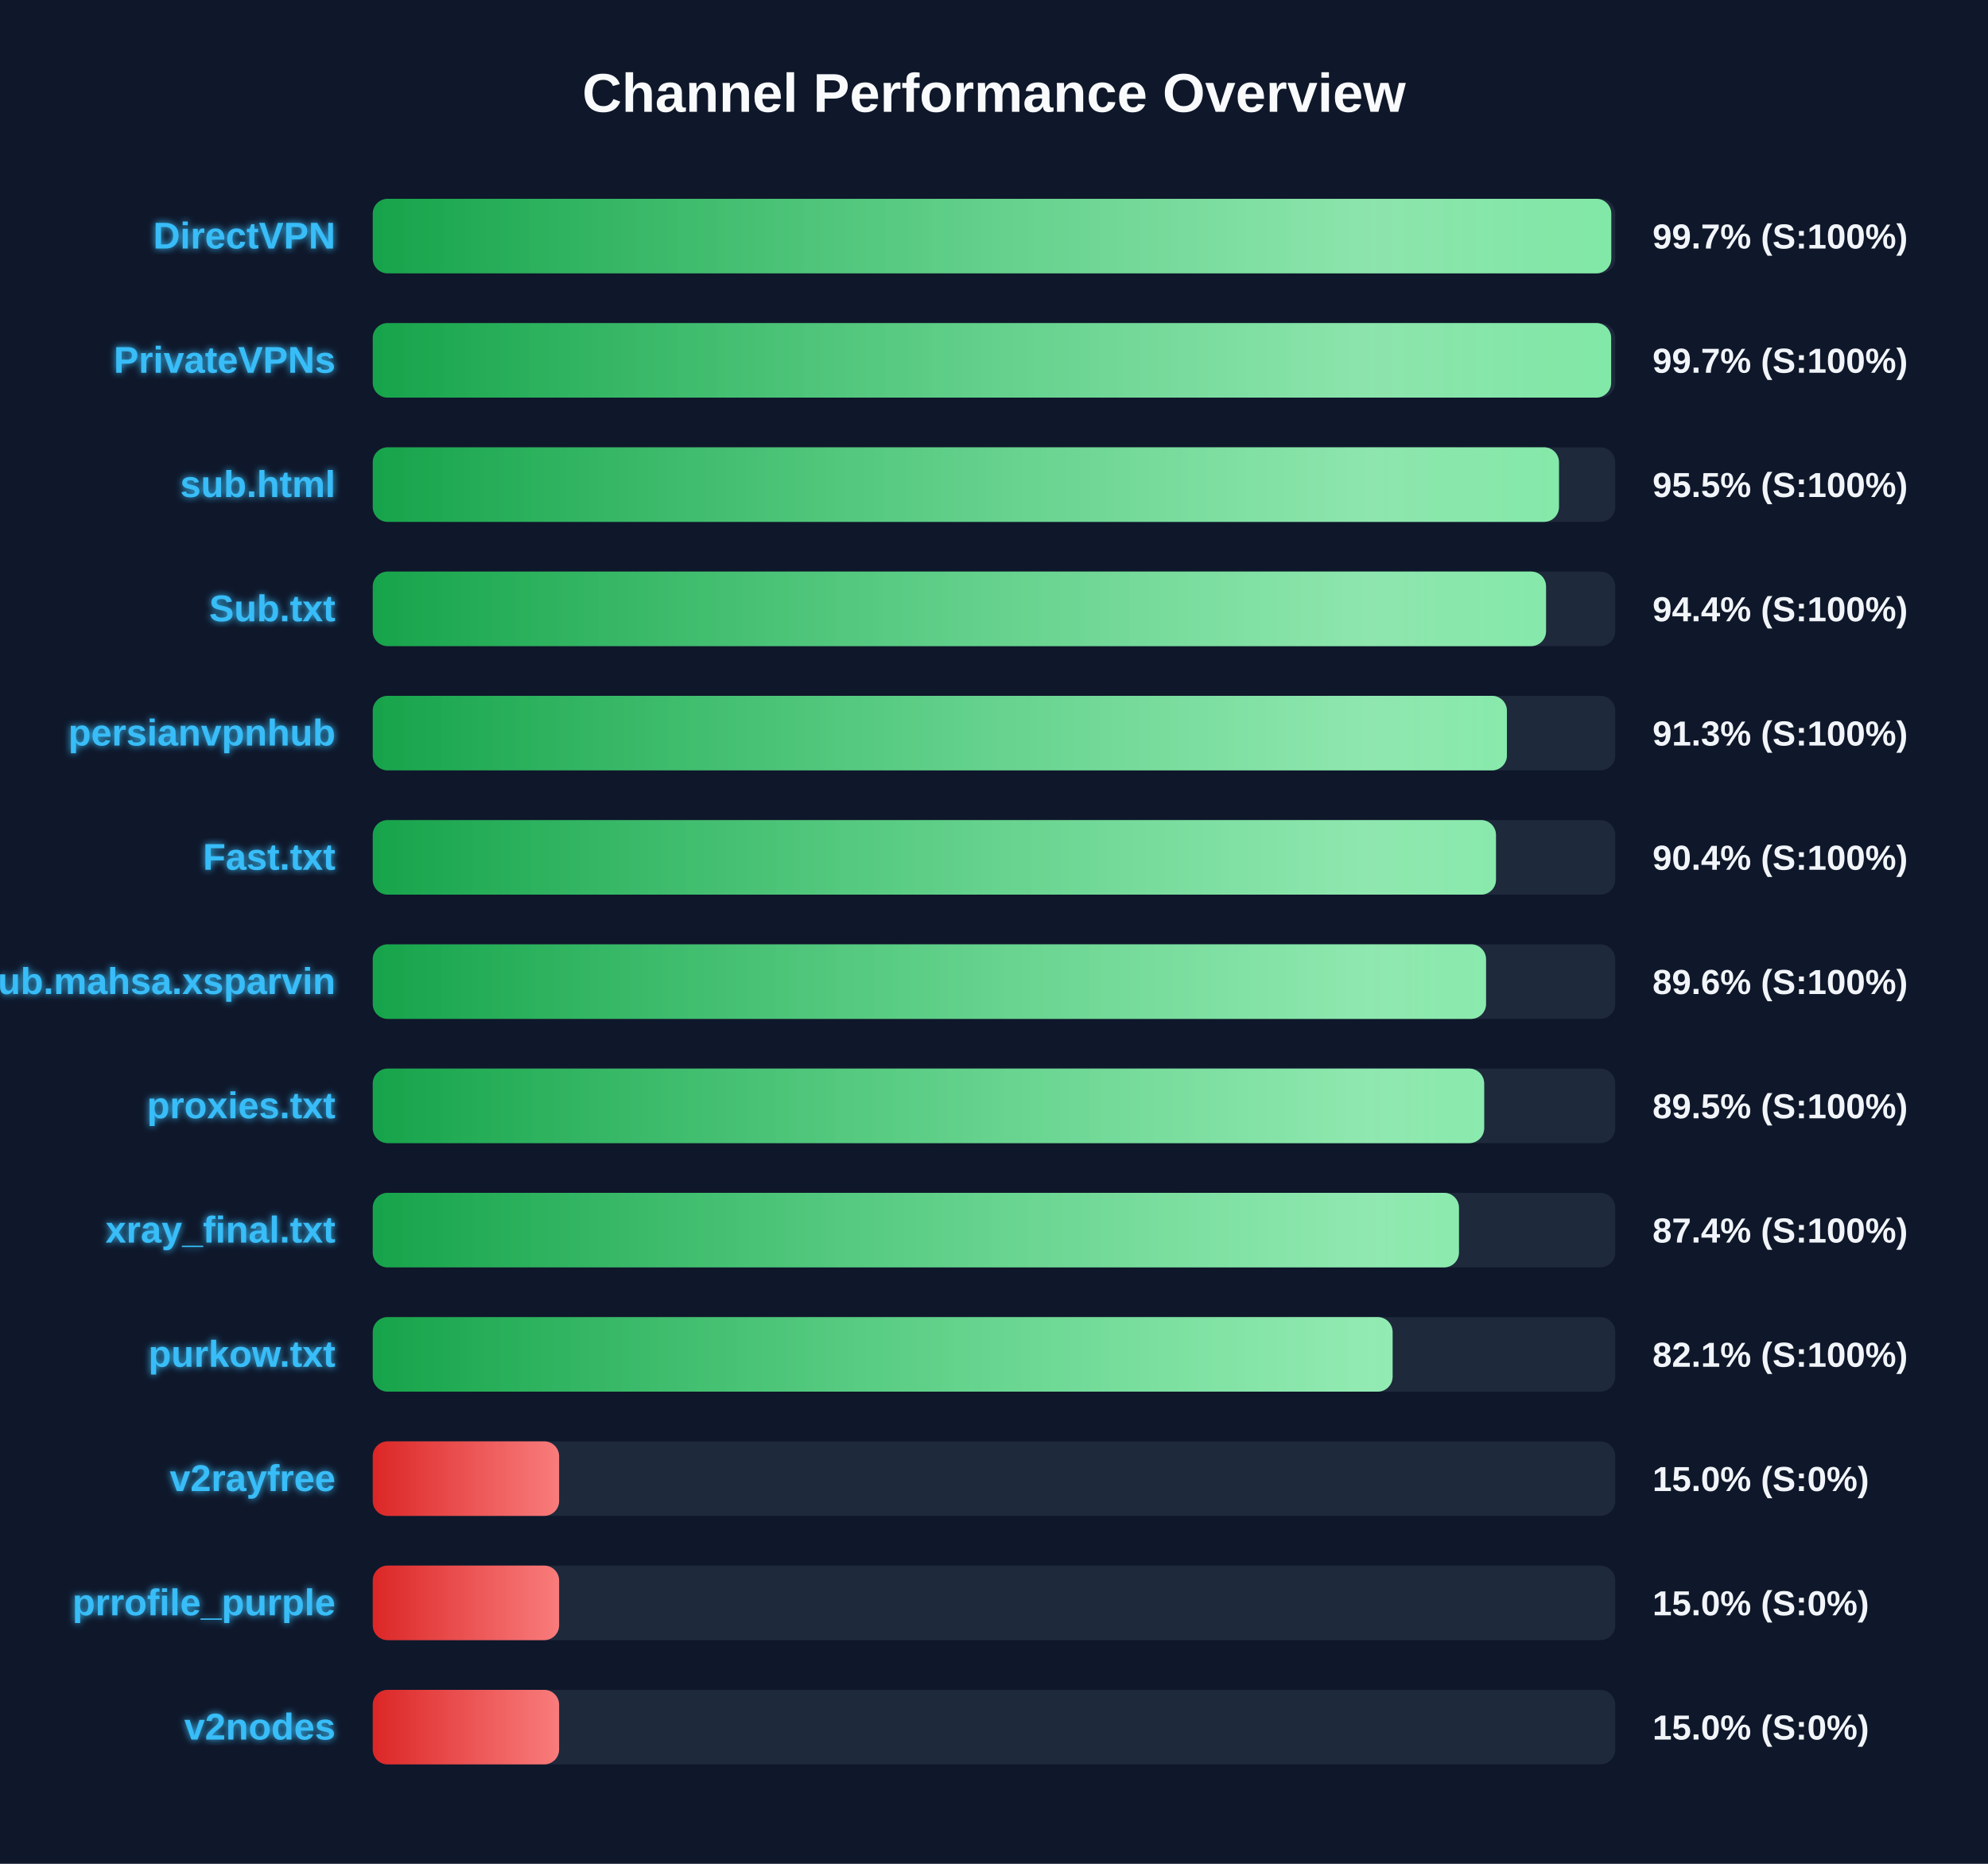
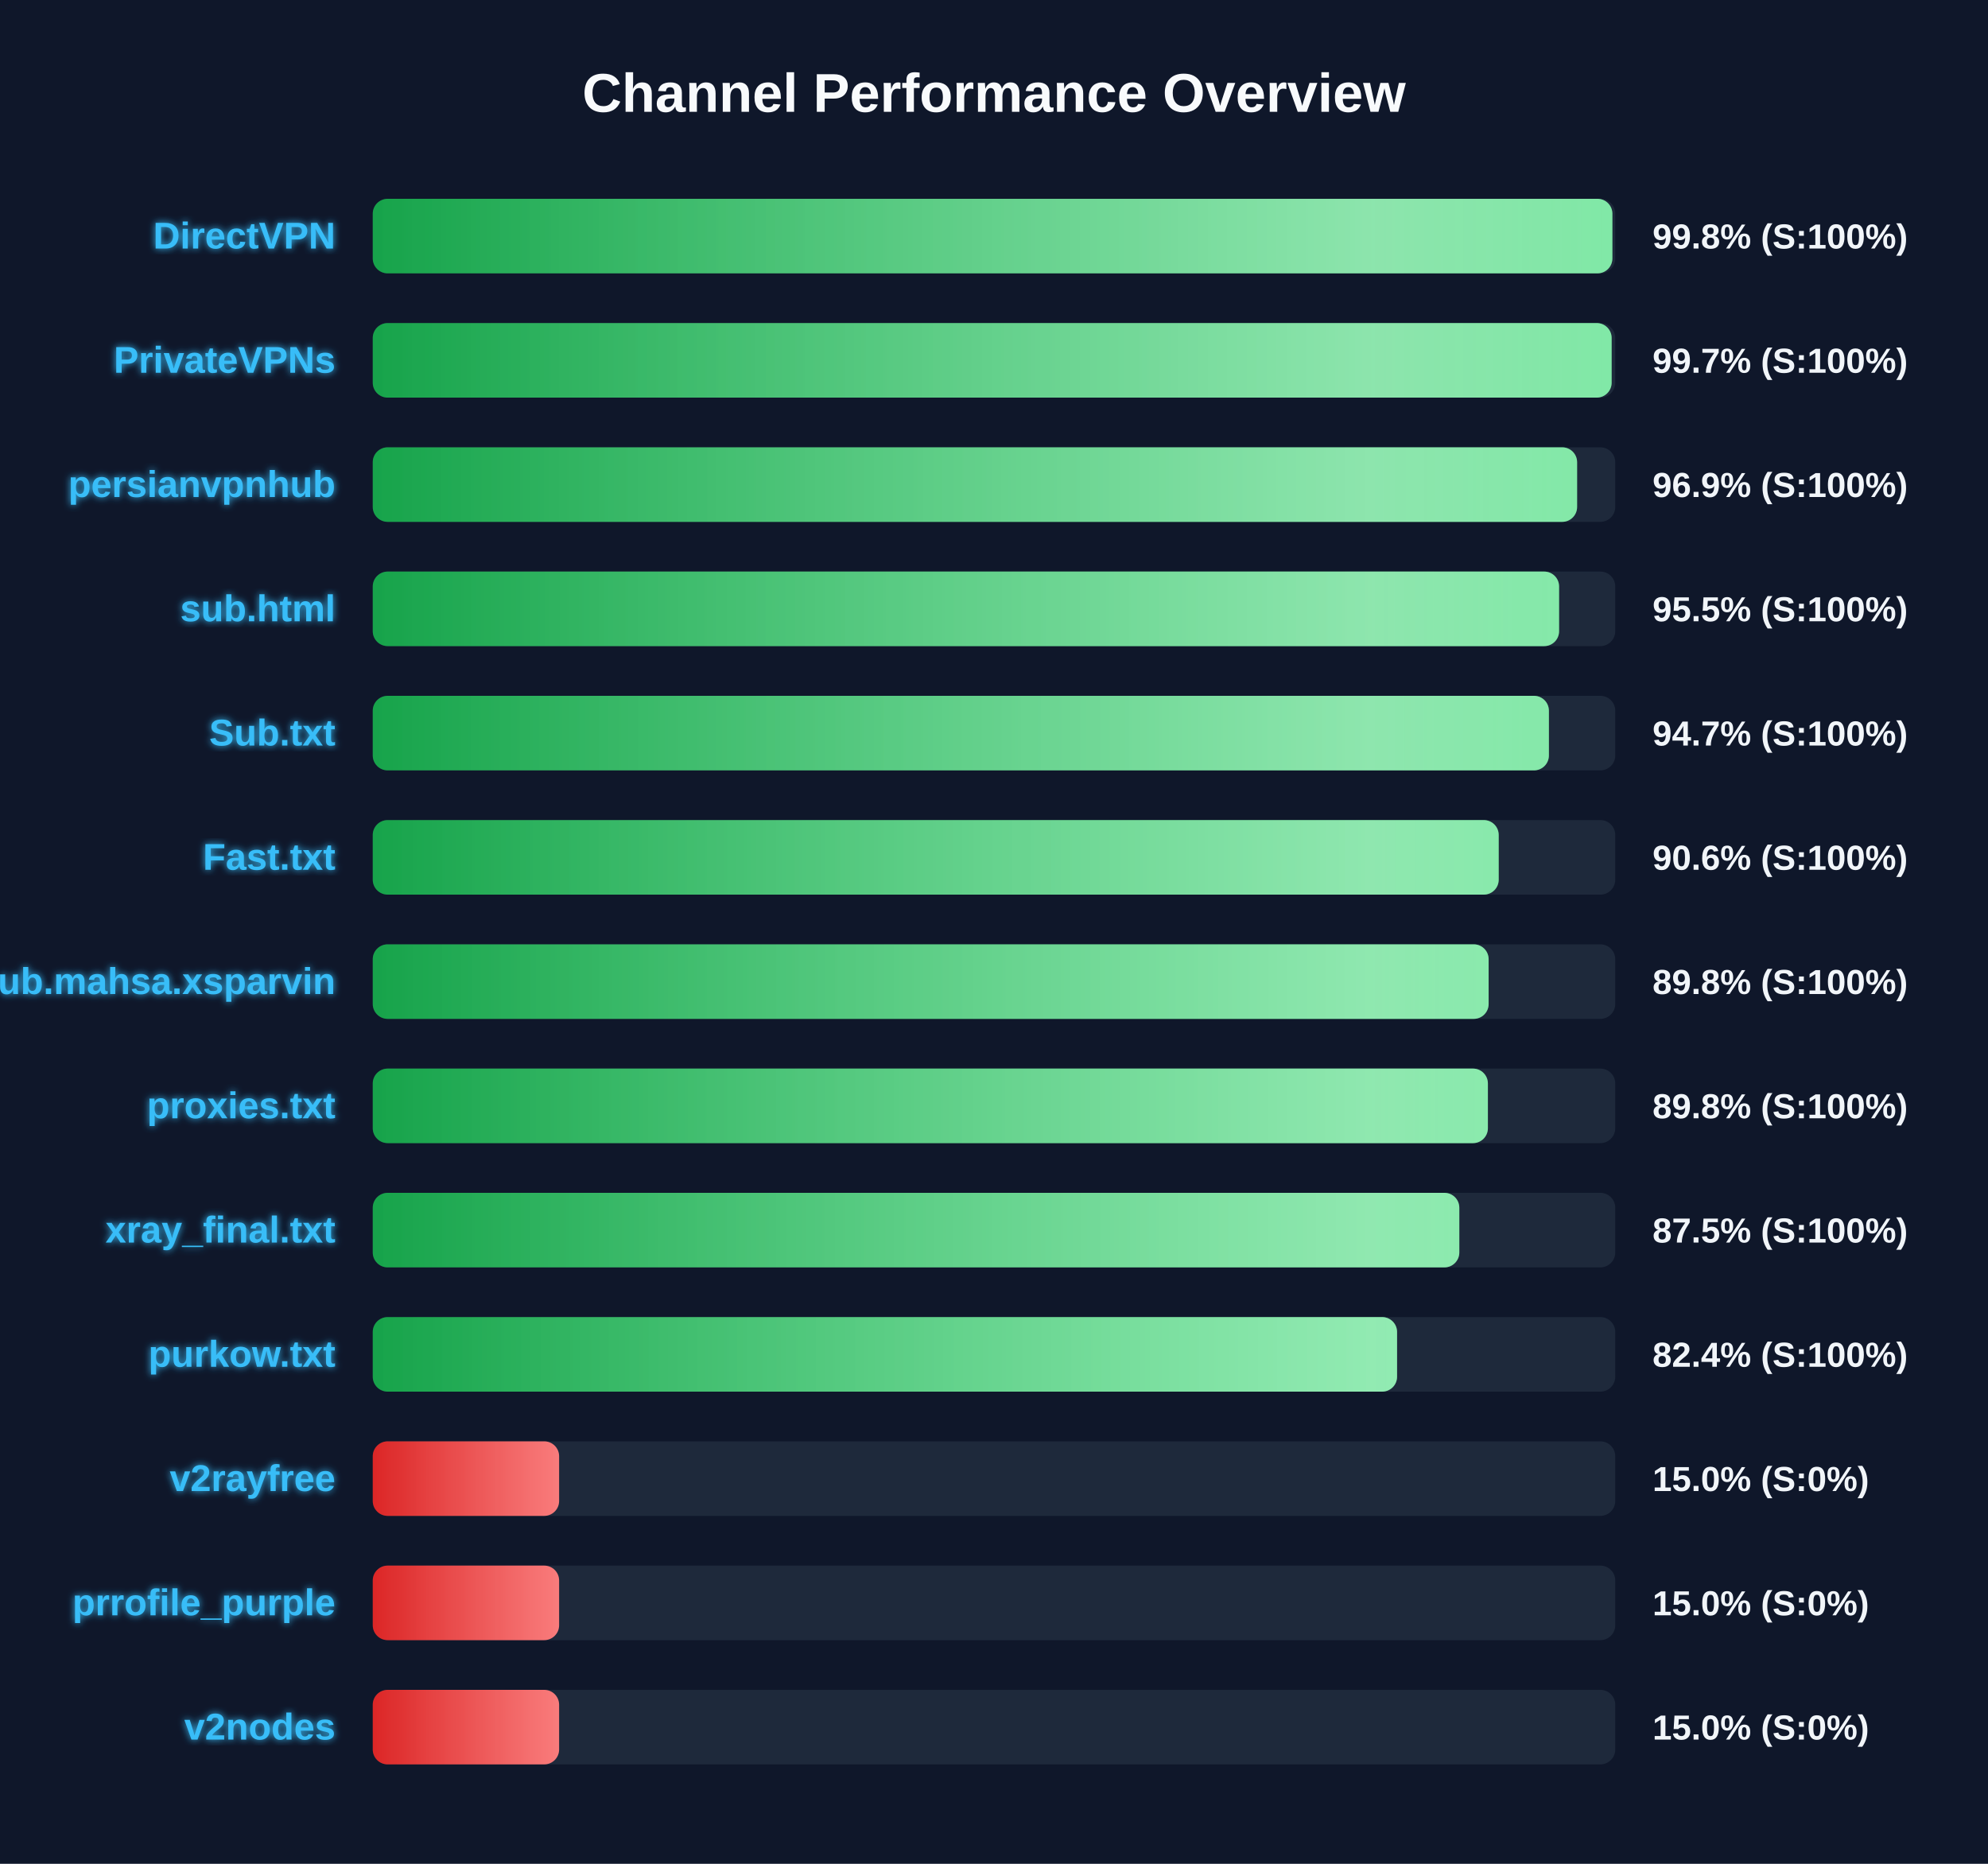
<svg xmlns="http://www.w3.org/2000/svg" width="800" height="750" version="1.1">
  <defs>
    <linearGradient id="grad-green" x1="0%" y1="0%" x2="100%" y2="0%">
      <stop offset="0%" stop-color="#16a34a" />
      <stop offset="100%" stop-color="#4ade80" />
    </linearGradient>
    <linearGradient id="grad-yellow" x1="0%" y1="0%" x2="100%" y2="0%">
      <stop offset="0%" stop-color="#ca8a04" />
      <stop offset="100%" stop-color="#fde047" />
    </linearGradient>
    <linearGradient id="grad-red" x1="0%" y1="0%" x2="100%" y2="0%">
      <stop offset="0%" stop-color="#dc2626" />
      <stop offset="100%" stop-color="#f87171" />
    </linearGradient>
    <linearGradient id="shimmer" x1="0%" y1="0%" x2="100%" y2="0%">
      <stop offset="0%" stop-color="rgba(255,255,255,0)" />
      <stop offset="50%" stop-color="rgba(255,255,255,0.4)" />
      <stop offset="100%" stop-color="rgba(255,255,255,0)" />
    </linearGradient>
    <filter id="glow" x="-20%" y="-20%" width="140%" height="140%">
      <feGaussianBlur stdDeviation="1.5" result="blur" />
      <feComposite in="SourceGraphic" in2="blur" operator="over" />
    </filter>
  </defs>
  <style>
        .bg-rect { fill: #0f172a; }
        .title { font: bold 22px 'Segoe UI', Arial, sans-serif; fill: #f8fafc; }
        .row { font: bold 15px 'Segoe UI', Arial, sans-serif; fill: #38bdf8; filter: url(#glow); }
        .score { font: bold 14px 'Segoe UI', Arial, sans-serif; fill: #f1f5f9; }
        @keyframes shimmer-anim {
            0% { transform: translateX(-100%); }
            100% { transform: translateX(200%); }
        }
        .shimmer-rect {
            animation: shimmer-anim 2.5s infinite linear;
        }
    </style>
  <rect width="100%" height="100%" class="bg-rect" />
  <text x="400" y="45" text-anchor="middle" class="title">Channel Performance Overview</text>
  <rect x="150" y="80" width="500" height="30" fill="#1e293b" rx="6" />
  <clipPath id="clip-0">
-     <rect x="150" y="80" width="498.4" height="30" rx="6" />
+     <rect x="150" y="80" width="498.85" height="30" rx="6" />
  </clipPath>
-   <rect x="150" y="80" width="498.4" height="30" fill="url(#grad-green)" rx="6" />
+   <rect x="150" y="80" width="498.85" height="30" fill="url(#grad-green)" rx="6" />
  <g clip-path="url(#clip-0)">
    <rect x="150" y="80" width="100%" height="30" fill="url(#shimmer)" class="shimmer-rect" />
  </g>
  <text x="135" y="100" text-anchor="end" class="row">DirectVPN</text>
-   <text x="665" y="100" text-anchor="start" class="score">99.7% (S:100%)</text>
+   <text x="665" y="100" text-anchor="start" class="score">99.8% (S:100%)</text>
  <rect x="150" y="130" width="500" height="30" fill="#1e293b" rx="6" />
  <clipPath id="clip-1">
-     <rect x="150" y="130" width="498.35" height="30" rx="6" />
+     <rect x="150" y="130" width="498.55" height="30" rx="6" />
  </clipPath>
-   <rect x="150" y="130" width="498.35" height="30" fill="url(#grad-green)" rx="6" />
+   <rect x="150" y="130" width="498.55" height="30" fill="url(#grad-green)" rx="6" />
  <g clip-path="url(#clip-1)">
    <rect x="150" y="130" width="100%" height="30" fill="url(#shimmer)" class="shimmer-rect" />
  </g>
  <text x="135" y="150" text-anchor="end" class="row">PrivateVPNs</text>
  <text x="665" y="150" text-anchor="start" class="score">99.7% (S:100%)</text>
  <rect x="150" y="180" width="500" height="30" fill="#1e293b" rx="6" />
  <clipPath id="clip-2">
-     <rect x="150" y="180" width="477.35" height="30" rx="6" />
+     <rect x="150" y="180" width="484.65" height="30" rx="6" />
  </clipPath>
-   <rect x="150" y="180" width="477.35" height="30" fill="url(#grad-green)" rx="6" />
+   <rect x="150" y="180" width="484.65" height="30" fill="url(#grad-green)" rx="6" />
  <g clip-path="url(#clip-2)">
    <rect x="150" y="180" width="100%" height="30" fill="url(#shimmer)" class="shimmer-rect" />
  </g>
-   <text x="135" y="200" text-anchor="end" class="row">sub.html</text>
-   <text x="665" y="200" text-anchor="start" class="score">95.5% (S:100%)</text>
+   <text x="135" y="200" text-anchor="end" class="row">persianvpnhub</text>
+   <text x="665" y="200" text-anchor="start" class="score">96.9% (S:100%)</text>
  <rect x="150" y="230" width="500" height="30" fill="#1e293b" rx="6" />
  <clipPath id="clip-3">
-     <rect x="150" y="230" width="472.15" height="30" rx="6" />
+     <rect x="150" y="230" width="477.4" height="30" rx="6" />
  </clipPath>
-   <rect x="150" y="230" width="472.15" height="30" fill="url(#grad-green)" rx="6" />
+   <rect x="150" y="230" width="477.4" height="30" fill="url(#grad-green)" rx="6" />
  <g clip-path="url(#clip-3)">
    <rect x="150" y="230" width="100%" height="30" fill="url(#shimmer)" class="shimmer-rect" />
  </g>
-   <text x="135" y="250" text-anchor="end" class="row">Sub.txt</text>
-   <text x="665" y="250" text-anchor="start" class="score">94.4% (S:100%)</text>
+   <text x="135" y="250" text-anchor="end" class="row">sub.html</text>
+   <text x="665" y="250" text-anchor="start" class="score">95.5% (S:100%)</text>
  <rect x="150" y="280" width="500" height="30" fill="#1e293b" rx="6" />
  <clipPath id="clip-4">
-     <rect x="150" y="280" width="456.4" height="30" rx="6" />
+     <rect x="150" y="280" width="473.3" height="30" rx="6" />
  </clipPath>
-   <rect x="150" y="280" width="456.4" height="30" fill="url(#grad-green)" rx="6" />
+   <rect x="150" y="280" width="473.3" height="30" fill="url(#grad-green)" rx="6" />
  <g clip-path="url(#clip-4)">
    <rect x="150" y="280" width="100%" height="30" fill="url(#shimmer)" class="shimmer-rect" />
  </g>
-   <text x="135" y="300" text-anchor="end" class="row">persianvpnhub</text>
-   <text x="665" y="300" text-anchor="start" class="score">91.3% (S:100%)</text>
+   <text x="135" y="300" text-anchor="end" class="row">Sub.txt</text>
+   <text x="665" y="300" text-anchor="start" class="score">94.7% (S:100%)</text>
  <rect x="150" y="330" width="500" height="30" fill="#1e293b" rx="6" />
  <clipPath id="clip-5">
-     <rect x="150" y="330" width="452.0" height="30" rx="6" />
+     <rect x="150" y="330" width="453.1" height="30" rx="6" />
  </clipPath>
-   <rect x="150" y="330" width="452.0" height="30" fill="url(#grad-green)" rx="6" />
+   <rect x="150" y="330" width="453.1" height="30" fill="url(#grad-green)" rx="6" />
  <g clip-path="url(#clip-5)">
    <rect x="150" y="330" width="100%" height="30" fill="url(#shimmer)" class="shimmer-rect" />
  </g>
  <text x="135" y="350" text-anchor="end" class="row">Fast.txt</text>
-   <text x="665" y="350" text-anchor="start" class="score">90.4% (S:100%)</text>
+   <text x="665" y="350" text-anchor="start" class="score">90.6% (S:100%)</text>
  <rect x="150" y="380" width="500" height="30" fill="#1e293b" rx="6" />
  <clipPath id="clip-6">
-     <rect x="150" y="380" width="448.0" height="30" rx="6" />
+     <rect x="150" y="380" width="449.05" height="30" rx="6" />
  </clipPath>
-   <rect x="150" y="380" width="448.0" height="30" fill="url(#grad-green)" rx="6" />
+   <rect x="150" y="380" width="449.05" height="30" fill="url(#grad-green)" rx="6" />
  <g clip-path="url(#clip-6)">
    <rect x="150" y="380" width="100%" height="30" fill="url(#shimmer)" class="shimmer-rect" />
  </g>
  <text x="135" y="400" text-anchor="end" class="row">Sub.mahsa.xsparvin</text>
-   <text x="665" y="400" text-anchor="start" class="score">89.6% (S:100%)</text>
+   <text x="665" y="400" text-anchor="start" class="score">89.8% (S:100%)</text>
  <rect x="150" y="430" width="500" height="30" fill="#1e293b" rx="6" />
  <clipPath id="clip-7">
-     <rect x="150" y="430" width="447.25" height="30" rx="6" />
+     <rect x="150" y="430" width="448.75" height="30" rx="6" />
  </clipPath>
-   <rect x="150" y="430" width="447.25" height="30" fill="url(#grad-green)" rx="6" />
+   <rect x="150" y="430" width="448.75" height="30" fill="url(#grad-green)" rx="6" />
  <g clip-path="url(#clip-7)">
    <rect x="150" y="430" width="100%" height="30" fill="url(#shimmer)" class="shimmer-rect" />
  </g>
  <text x="135" y="450" text-anchor="end" class="row">proxies.txt</text>
-   <text x="665" y="450" text-anchor="start" class="score">89.5% (S:100%)</text>
+   <text x="665" y="450" text-anchor="start" class="score">89.8% (S:100%)</text>
  <rect x="150" y="480" width="500" height="30" fill="#1e293b" rx="6" />
  <clipPath id="clip-8">
-     <rect x="150" y="480" width="437.1" height="30" rx="6" />
+     <rect x="150" y="480" width="437.25" height="30" rx="6" />
  </clipPath>
-   <rect x="150" y="480" width="437.1" height="30" fill="url(#grad-green)" rx="6" />
+   <rect x="150" y="480" width="437.25" height="30" fill="url(#grad-green)" rx="6" />
  <g clip-path="url(#clip-8)">
    <rect x="150" y="480" width="100%" height="30" fill="url(#shimmer)" class="shimmer-rect" />
  </g>
  <text x="135" y="500" text-anchor="end" class="row">xray_final.txt</text>
-   <text x="665" y="500" text-anchor="start" class="score">87.4% (S:100%)</text>
+   <text x="665" y="500" text-anchor="start" class="score">87.5% (S:100%)</text>
  <rect x="150" y="530" width="500" height="30" fill="#1e293b" rx="6" />
  <clipPath id="clip-9">
-     <rect x="150" y="530" width="410.4" height="30" rx="6" />
+     <rect x="150" y="530" width="412.2" height="30" rx="6" />
  </clipPath>
-   <rect x="150" y="530" width="410.4" height="30" fill="url(#grad-green)" rx="6" />
+   <rect x="150" y="530" width="412.2" height="30" fill="url(#grad-green)" rx="6" />
  <g clip-path="url(#clip-9)">
    <rect x="150" y="530" width="100%" height="30" fill="url(#shimmer)" class="shimmer-rect" />
  </g>
  <text x="135" y="550" text-anchor="end" class="row">purkow.txt</text>
-   <text x="665" y="550" text-anchor="start" class="score">82.1% (S:100%)</text>
+   <text x="665" y="550" text-anchor="start" class="score">82.4% (S:100%)</text>
  <rect x="150" y="580" width="500" height="30" fill="#1e293b" rx="6" />
  <clipPath id="clip-10">
    <rect x="150" y="580" width="75.0" height="30" rx="6" />
  </clipPath>
  <rect x="150" y="580" width="75.0" height="30" fill="url(#grad-red)" rx="6" />
  <g clip-path="url(#clip-10)">
    <rect x="150" y="580" width="100%" height="30" fill="url(#shimmer)" class="shimmer-rect" />
  </g>
  <text x="135" y="600" text-anchor="end" class="row">v2rayfree</text>
  <text x="665" y="600" text-anchor="start" class="score">15.0% (S:0%)</text>
  <rect x="150" y="630" width="500" height="30" fill="#1e293b" rx="6" />
  <clipPath id="clip-11">
    <rect x="150" y="630" width="75.0" height="30" rx="6" />
  </clipPath>
  <rect x="150" y="630" width="75.0" height="30" fill="url(#grad-red)" rx="6" />
  <g clip-path="url(#clip-11)">
    <rect x="150" y="630" width="100%" height="30" fill="url(#shimmer)" class="shimmer-rect" />
  </g>
  <text x="135" y="650" text-anchor="end" class="row">prrofile_purple</text>
  <text x="665" y="650" text-anchor="start" class="score">15.0% (S:0%)</text>
  <rect x="150" y="680" width="500" height="30" fill="#1e293b" rx="6" />
  <clipPath id="clip-12">
    <rect x="150" y="680" width="75.0" height="30" rx="6" />
  </clipPath>
  <rect x="150" y="680" width="75.0" height="30" fill="url(#grad-red)" rx="6" />
  <g clip-path="url(#clip-12)">
    <rect x="150" y="680" width="100%" height="30" fill="url(#shimmer)" class="shimmer-rect" />
  </g>
  <text x="135" y="700" text-anchor="end" class="row">v2nodes</text>
  <text x="665" y="700" text-anchor="start" class="score">15.0% (S:0%)</text>
</svg>
